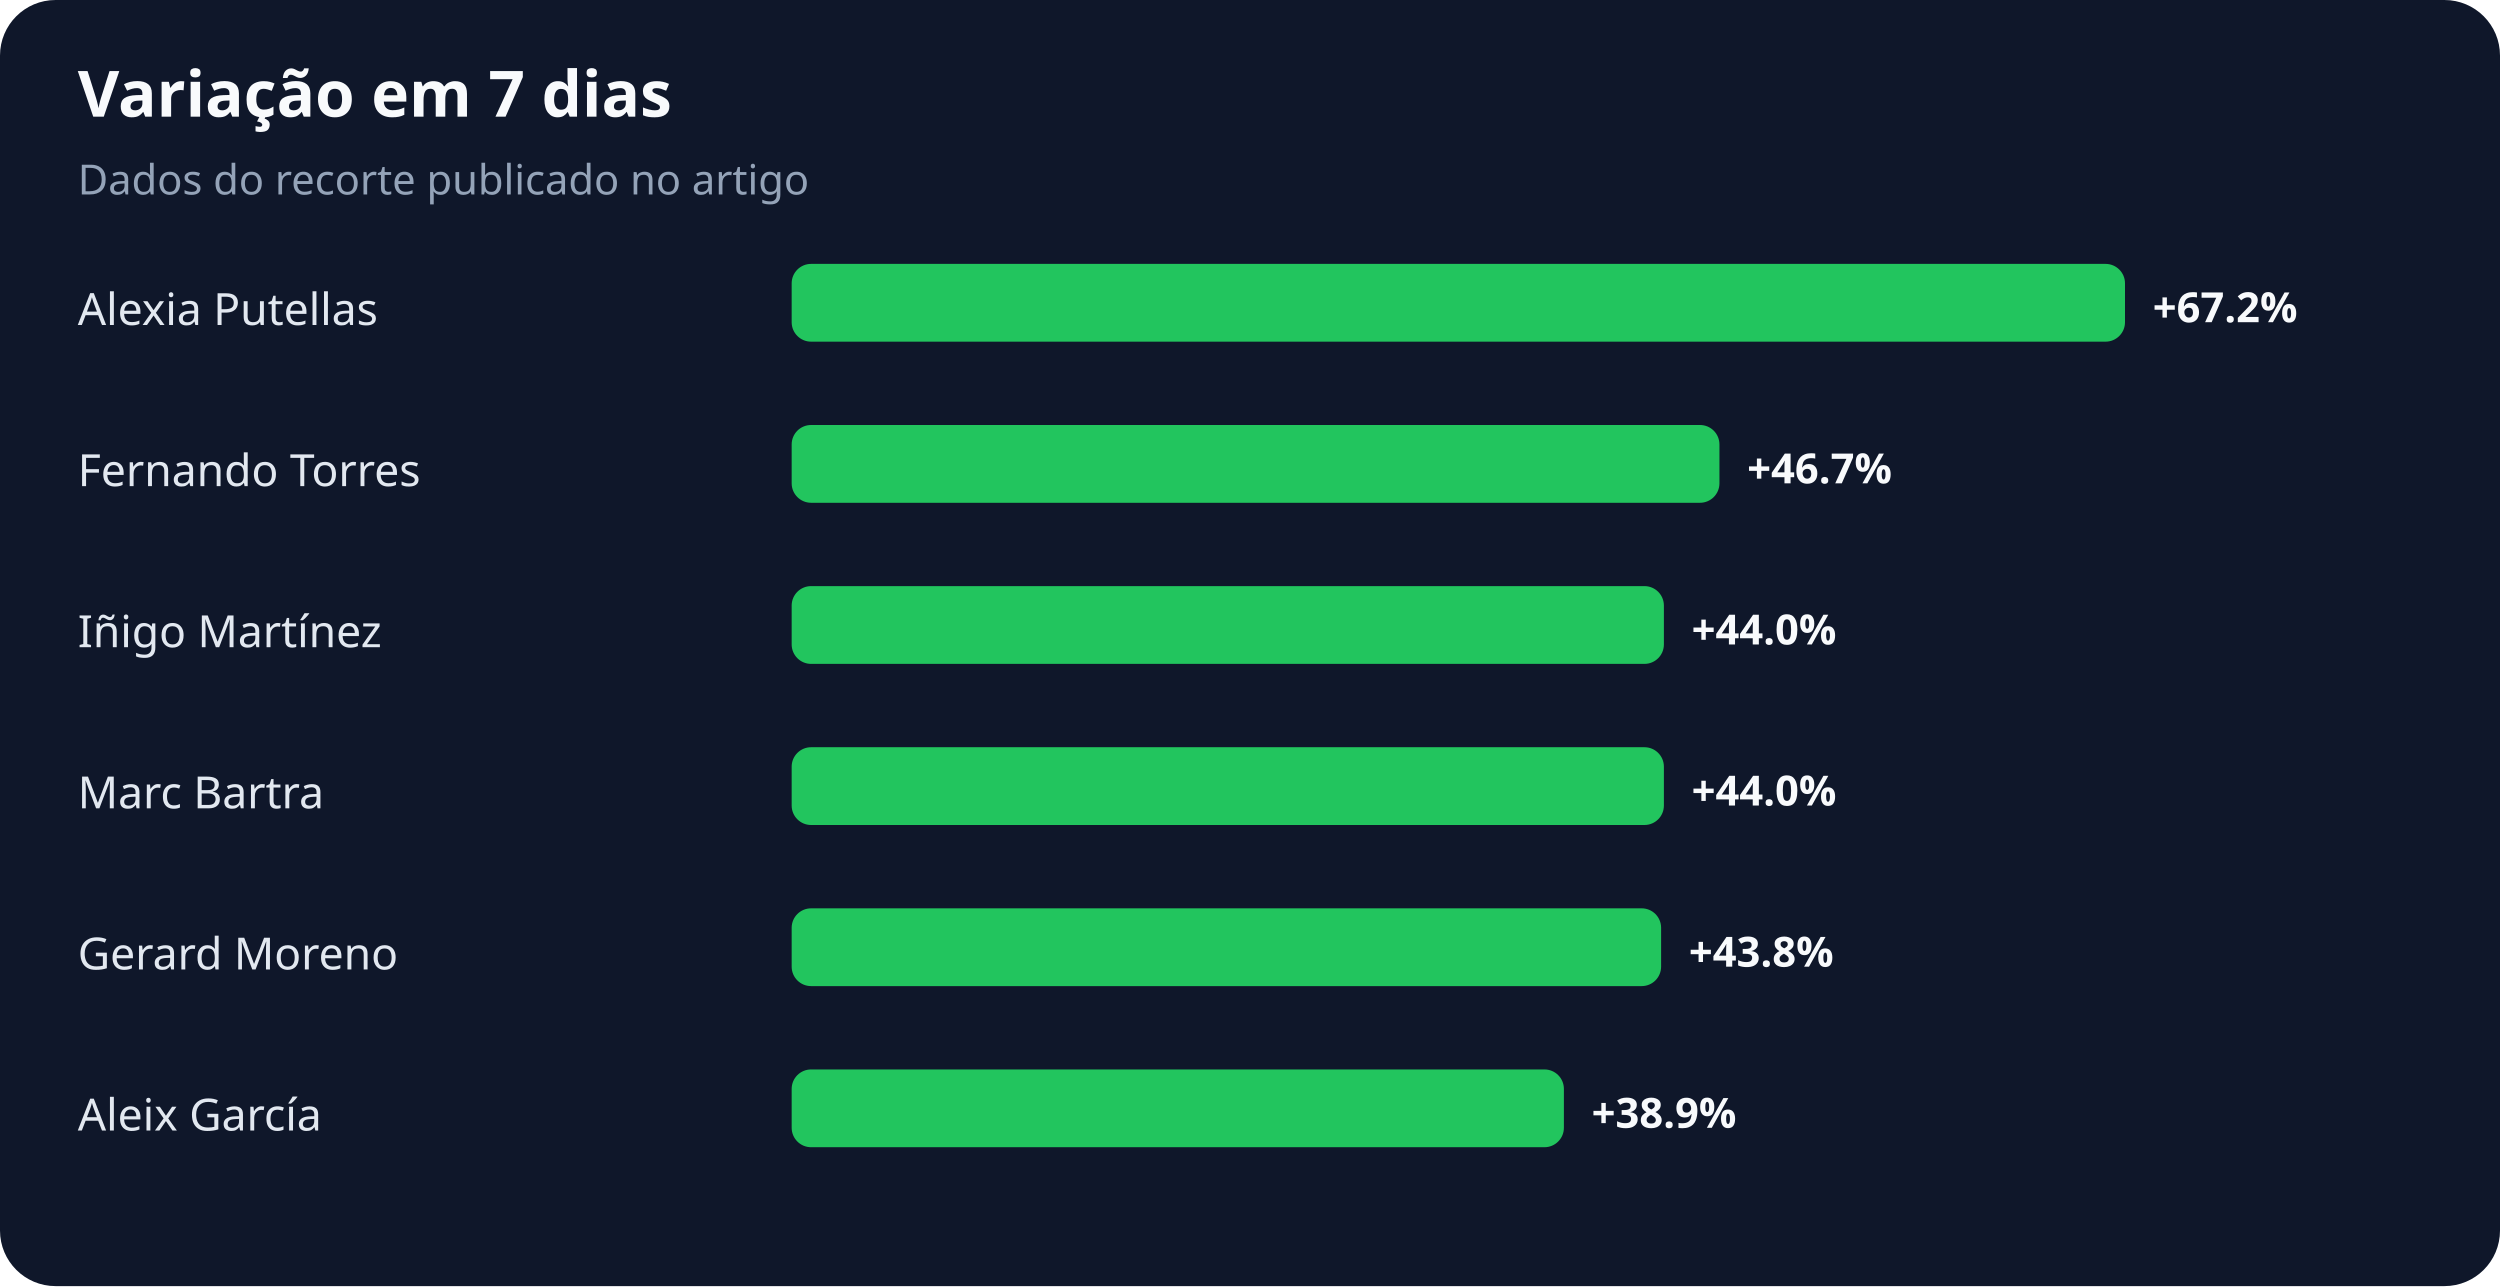
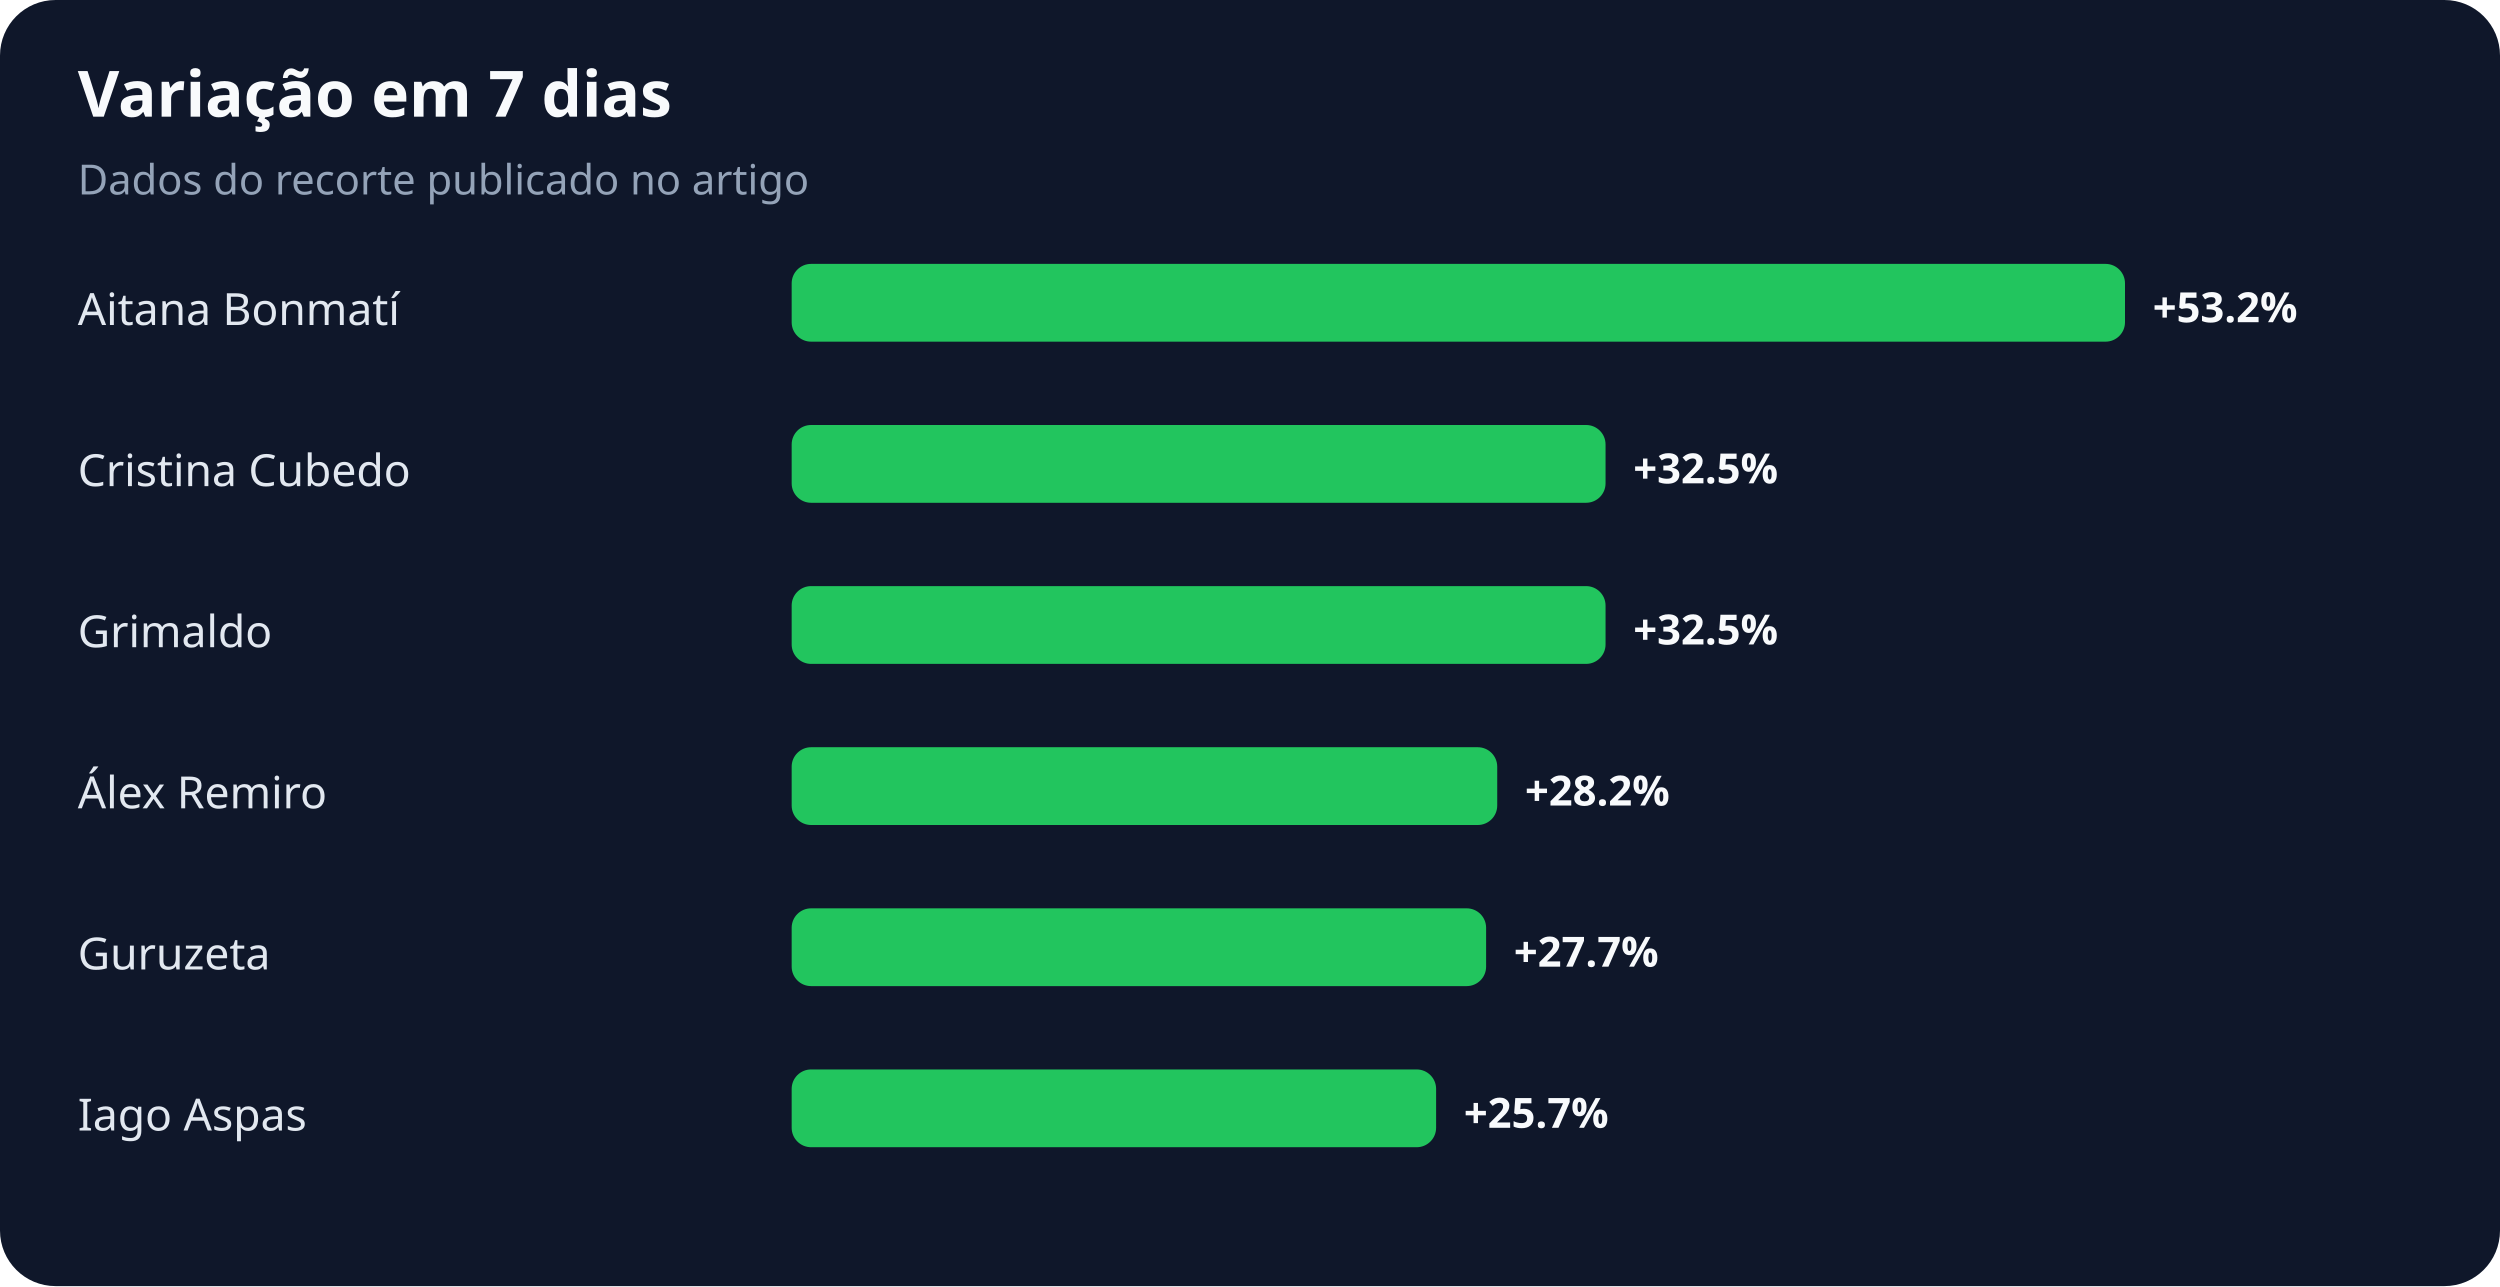
<svg xmlns="http://www.w3.org/2000/svg" width="900" height="463" viewBox="0 0 900 463" role="img" aria-labelledby="title desc">
  <rect width="100%" height="100%" rx="20" fill="#0f172a" />
  <text x="28" y="42" fill="#f8fafc" font-family="system-ui,sans-serif" font-size="23" font-weight="700">Variação em 7 dias</text>
  <text x="28" y="70" fill="#94a3b8" font-family="system-ui,sans-serif" font-size="15">Dados do recorte publicado no artigo</text>
-   <text x="28" y="117" fill="#e2e8f0" font-family="system-ui,sans-serif" font-size="16">Alexia Putellas</text>
+   <text x="28" y="117" fill="#e2e8f0" font-family="system-ui,sans-serif" font-size="16">Aitana Bonmatí</text>
  <rect x="285" y="95" width="480" height="28" rx="7" fill="#22c55e" />
-   <text x="775" y="116" fill="#f8fafc" font-family="system-ui,sans-serif" font-size="15" font-weight="700">+67.2%</text>
-   <text x="28" y="175" fill="#e2e8f0" font-family="system-ui,sans-serif" font-size="16">Fernando Torres</text>
-   <rect x="285" y="153" width="334" height="28" rx="7" fill="#22c55e" />
-   <text x="629" y="174" fill="#f8fafc" font-family="system-ui,sans-serif" font-size="15" font-weight="700">+46.7%</text>
-   <text x="28" y="233" fill="#e2e8f0" font-family="system-ui,sans-serif" font-size="16">Iñigo Martínez</text>
-   <rect x="285" y="211" width="314" height="28" rx="7" fill="#22c55e" />
-   <text x="609" y="232" fill="#f8fafc" font-family="system-ui,sans-serif" font-size="15" font-weight="700">+44.0%</text>
-   <text x="28" y="291" fill="#e2e8f0" font-family="system-ui,sans-serif" font-size="16">Marc Bartra</text>
-   <rect x="285" y="269" width="314" height="28" rx="7" fill="#22c55e" />
-   <text x="609" y="290" fill="#f8fafc" font-family="system-ui,sans-serif" font-size="15" font-weight="700">+44.0%</text>
-   <text x="28" y="349" fill="#e2e8f0" font-family="system-ui,sans-serif" font-size="16">Gerard Moreno</text>
-   <rect x="285" y="327" width="313" height="28" rx="7" fill="#22c55e" />
-   <text x="608" y="348" fill="#f8fafc" font-family="system-ui,sans-serif" font-size="15" font-weight="700">+43.8%</text>
-   <text x="28" y="407" fill="#e2e8f0" font-family="system-ui,sans-serif" font-size="16">Aleix García</text>
-   <rect x="285" y="385" width="278" height="28" rx="7" fill="#22c55e" />
-   <text x="573" y="406" fill="#f8fafc" font-family="system-ui,sans-serif" font-size="15" font-weight="700">+38.9%</text>
+   <text x="775" y="116" fill="#f8fafc" font-family="system-ui,sans-serif" font-size="15" font-weight="700">+53.2%</text>
+   <text x="28" y="175" fill="#e2e8f0" font-family="system-ui,sans-serif" font-size="16">Cristina Cubedo</text>
+   <rect x="285" y="153" width="293" height="28" rx="7" fill="#22c55e" />
+   <text x="588" y="174" fill="#f8fafc" font-family="system-ui,sans-serif" font-size="15" font-weight="700">+32.5%</text>
+   <text x="28" y="233" fill="#e2e8f0" font-family="system-ui,sans-serif" font-size="16">Grimaldo</text>
+   <rect x="285" y="211" width="293" height="28" rx="7" fill="#22c55e" />
+   <text x="588" y="232" fill="#f8fafc" font-family="system-ui,sans-serif" font-size="15" font-weight="700">+32.5%</text>
+   <text x="28" y="291" fill="#e2e8f0" font-family="system-ui,sans-serif" font-size="16">Álex Remiro</text>
+   <rect x="285" y="269" width="254" height="28" rx="7" fill="#22c55e" />
+   <text x="549" y="290" fill="#f8fafc" font-family="system-ui,sans-serif" font-size="15" font-weight="700">+28.2%</text>
+   <text x="28" y="349" fill="#e2e8f0" font-family="system-ui,sans-serif" font-size="16">Guruzeta</text>
+   <rect x="285" y="327" width="250" height="28" rx="7" fill="#22c55e" />
+   <text x="545" y="348" fill="#f8fafc" font-family="system-ui,sans-serif" font-size="15" font-weight="700">+27.7%</text>
+   <text x="28" y="407" fill="#e2e8f0" font-family="system-ui,sans-serif" font-size="16">Iago Aspas</text>
+   <rect x="285" y="385" width="232" height="28" rx="7" fill="#22c55e" />
+   <text x="527" y="406" fill="#f8fafc" font-family="system-ui,sans-serif" font-size="15" font-weight="700">+25.7%</text>
</svg>
